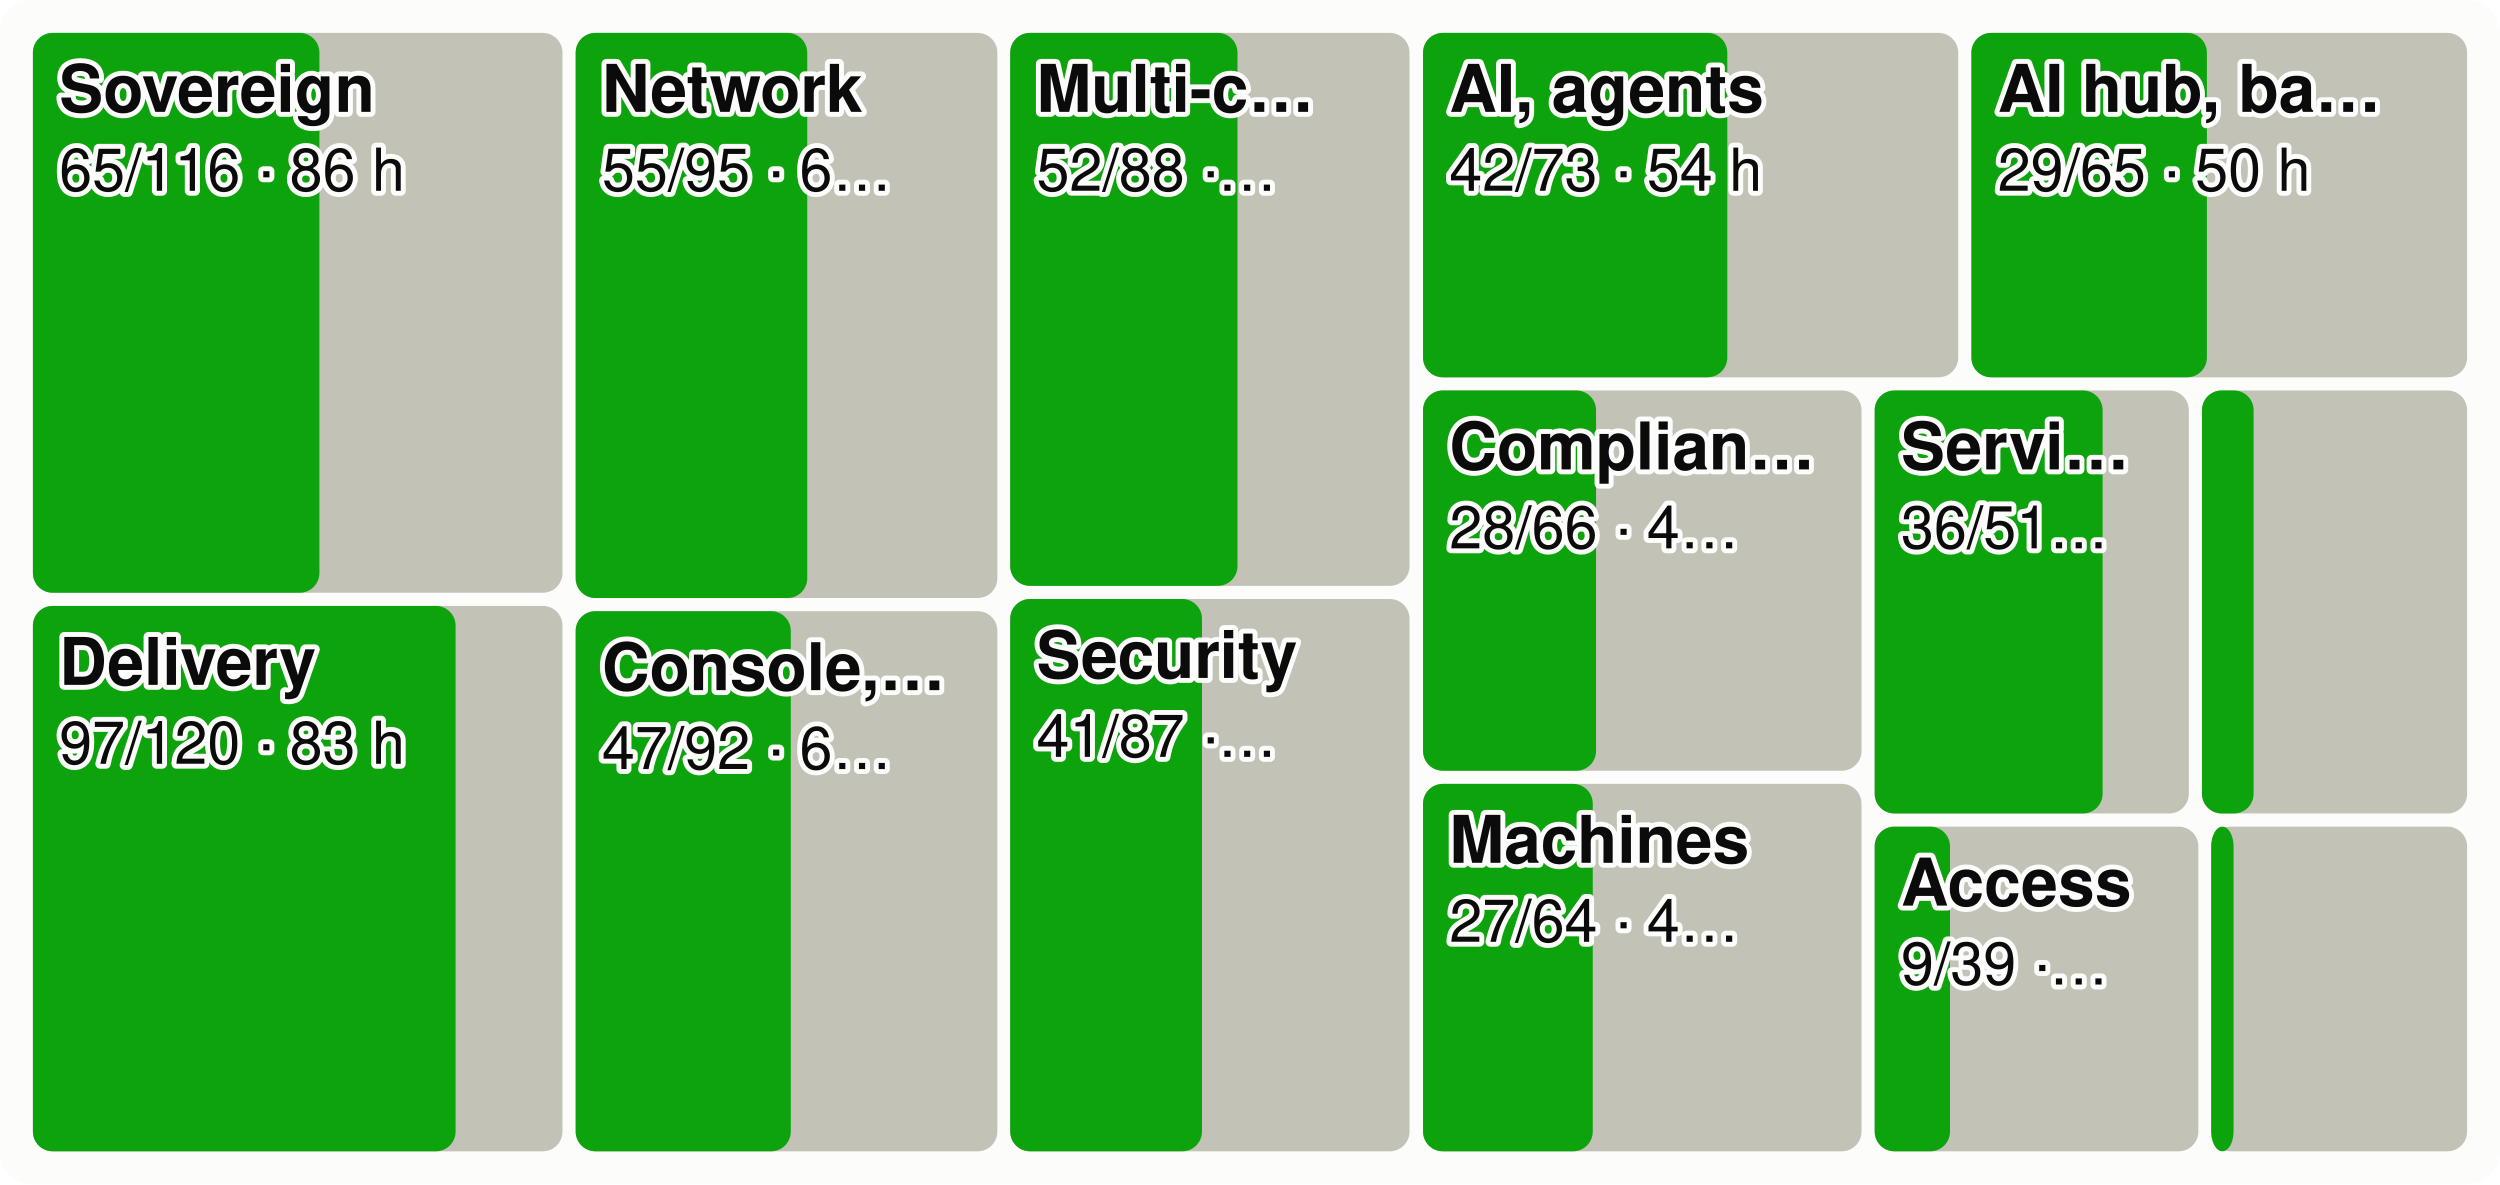
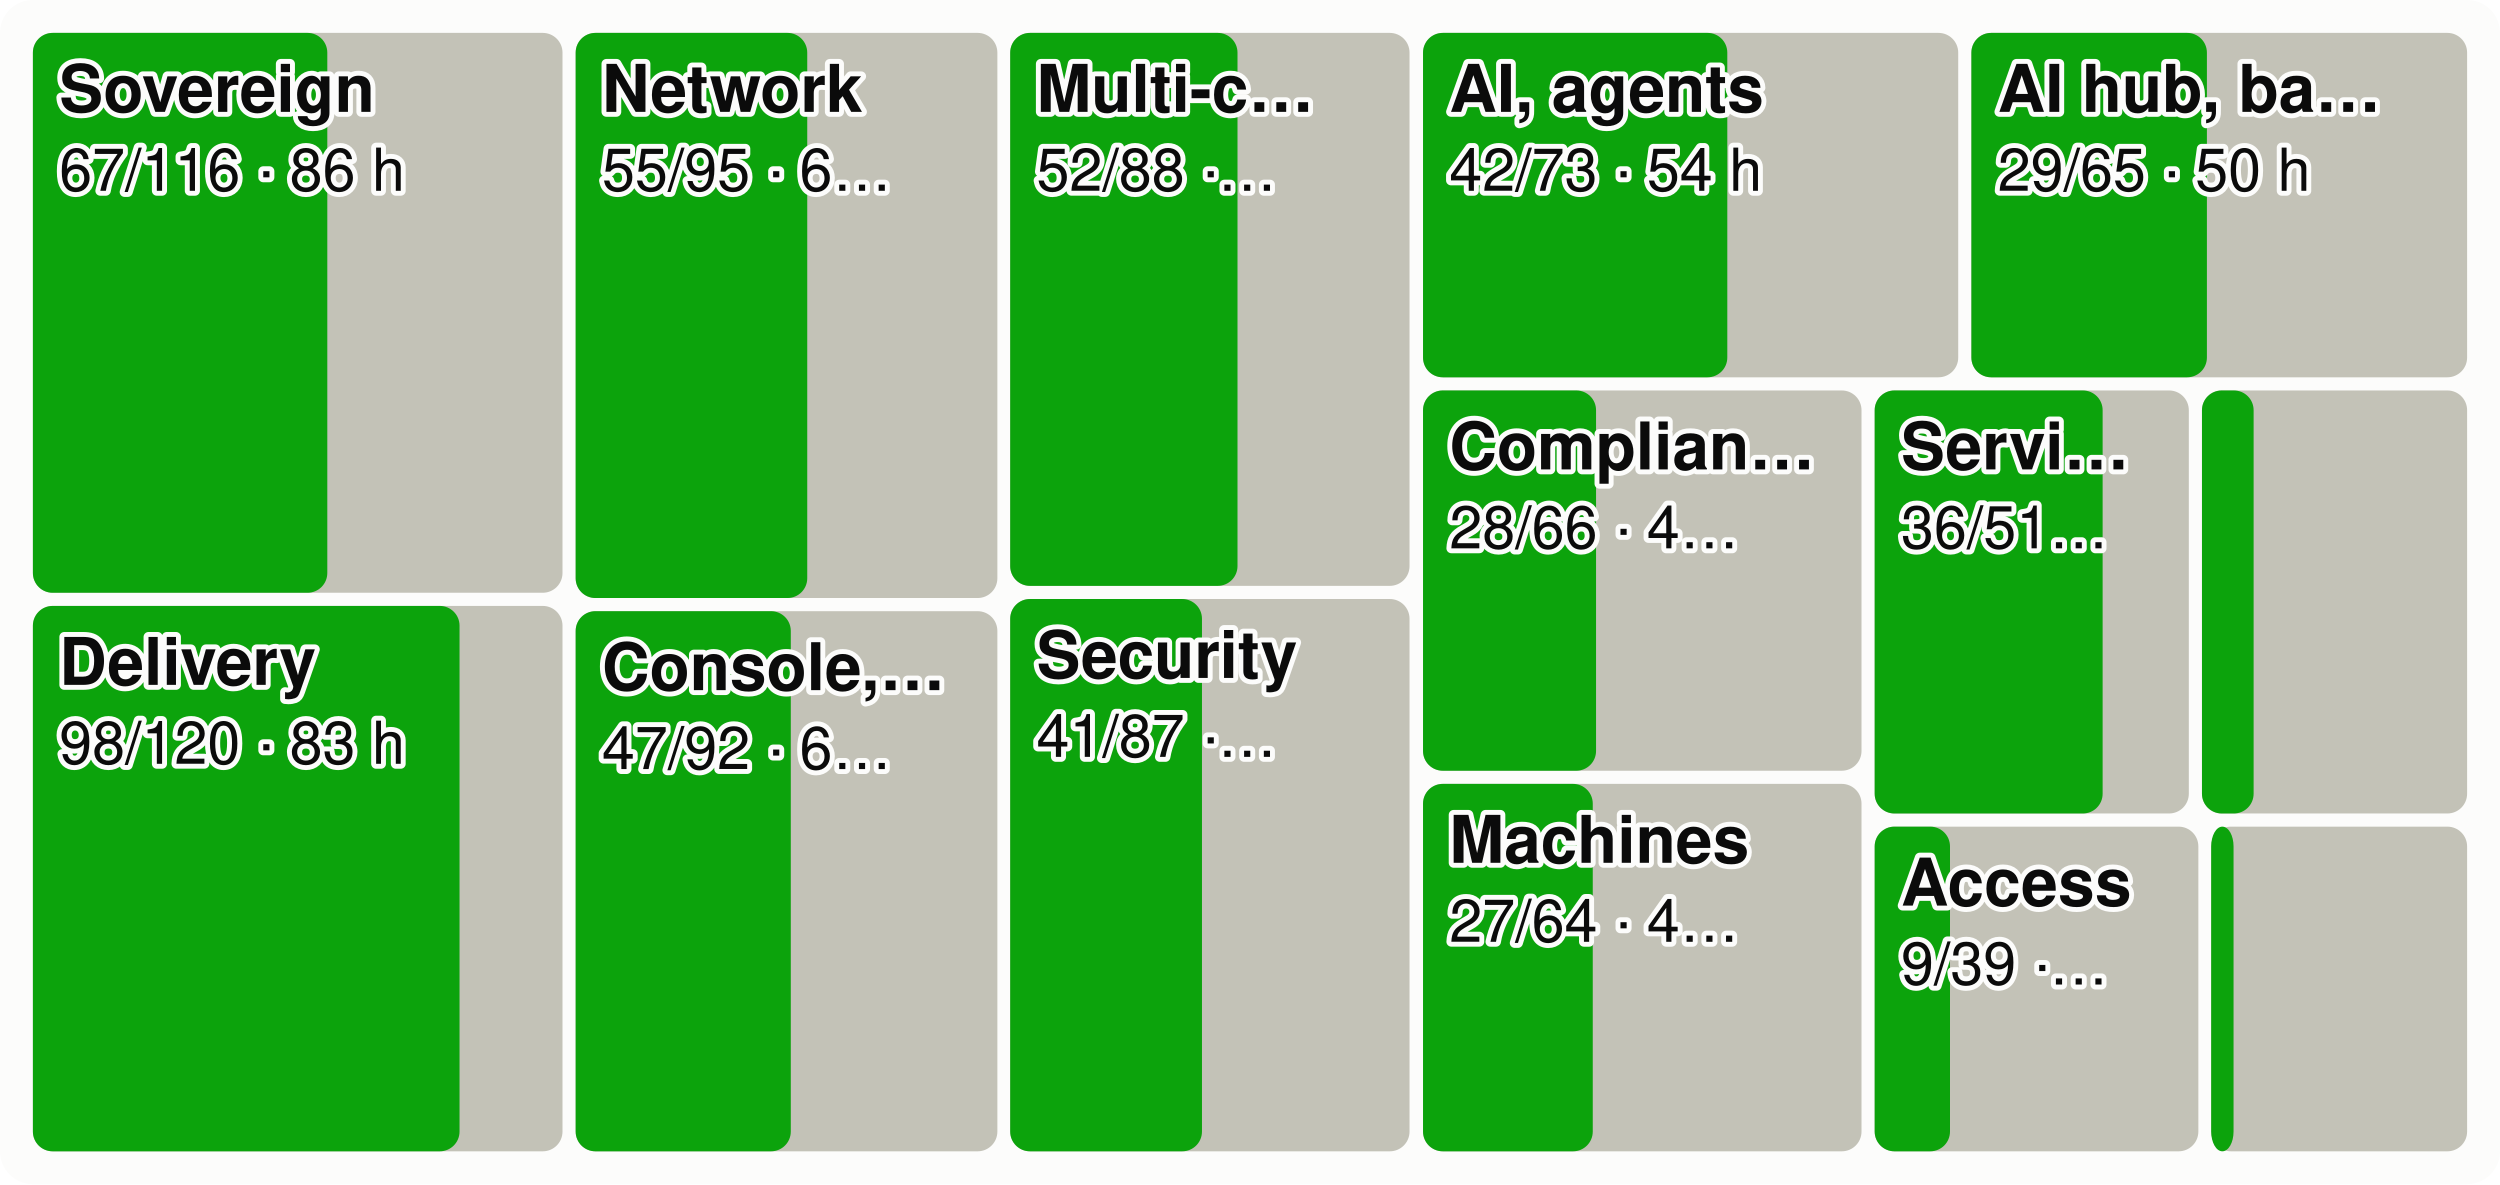
<svg xmlns="http://www.w3.org/2000/svg" viewBox="0 0 760 360" width="760" height="360" font-family="system-ui,-apple-system,Segoe UI,Helvetica,Arial,sans-serif" font-size="18" role="img" aria-label="Every product area as a tile sized by effort, the merged share in green">
  <style>.h{paint-order:stroke;stroke:#fcfcfb;stroke-width:3px;stroke-linejoin:round}.rg{stroke:#fcfcfb}@media (prefers-color-scheme: dark){.bg{fill:#1a1a19}.t1{fill:#f0efec}.t2{fill:#c3c2b7}.gr{stroke:#2c2c2a}.ax{stroke:#383835}.ld{stroke:#383835}.br{stroke:#c3c2b7}.m{stroke:#3987e5}.dp{stroke:#d95926}.v{stroke:#199e70}.i2{stroke:#c3c2b7}.i1{stroke:#f0efec}.f1{fill:#3987e5}.f2{fill:#d95926}.f3{fill:#199e70}.f4{fill:#c98500}.ev{fill:#c3c2b7}.inv{fill:#1a1a19}.done{fill:#cde2fb}.todo{fill:#52514e}.tile{fill:#262624}.h,.rg{stroke:#1a1a19}}</style>
  <rect width="760" height="360" rx="10" class="bg" fill="#fcfcfb" />
  <rect x="10.0" y="10.0" width="161.0" height="170.2" rx="6" class="todo" fill="#c3c2b7" />
-   <rect x="10.0" y="10.0" width="87.1" height="170.2" rx="6" class="gain" fill="#0ca30c" />
+   <rect x="10.0" y="10.0" width="89.5" height="170.2" rx="6" class="gain" fill="#0ca30c" />
  <text x="18.0" y="34.0" class="t1 h" fill="#0b0b0b" font-size="20" font-weight="600">Sovereign</text>
-   <text x="18.0" y="58.0" class="t1 h" fill="#0b0b0b" font-size="18">65/116 · 86 h</text>
+   <text x="18.0" y="58.0" class="t1 h" fill="#0b0b0b" font-size="18">67/116 · 86 h</text>
  <rect x="10.0" y="184.2" width="161.0" height="165.8" rx="6" class="todo" fill="#c3c2b7" />
-   <rect x="10.0" y="184.2" width="128.5" height="165.8" rx="6" class="gain" fill="#0ca30c" />
+   <rect x="10.0" y="184.2" width="129.7" height="165.8" rx="6" class="gain" fill="#0ca30c" />
  <text x="18.0" y="208.2" class="t1 h" fill="#0b0b0b" font-size="20" font-weight="600">Delivery</text>
-   <text x="18.0" y="232.2" class="t1 h" fill="#0b0b0b" font-size="18">97/120 · 83 h</text>
+   <text x="18.0" y="232.2" class="t1 h" fill="#0b0b0b" font-size="18">98/120 · 83 h</text>
  <rect x="175.0" y="10.0" width="128.2" height="171.8" rx="6" class="todo" fill="#c3c2b7" />
  <rect x="175.0" y="10.0" width="70.4" height="171.8" rx="6" class="gain" fill="#0ca30c" />
  <text x="183.0" y="34.0" class="t1 h" fill="#0b0b0b" font-size="20" font-weight="600">Network</text>
  <text x="183.0" y="58.0" class="t1 h" fill="#0b0b0b" font-size="18">55/95 · 6…</text>
  <rect x="175.0" y="185.8" width="128.2" height="164.2" rx="6" class="todo" fill="#c3c2b7" />
  <rect x="175.0" y="185.8" width="65.4" height="164.2" rx="6" class="gain" fill="#0ca30c" />
  <text x="183.0" y="209.8" class="t1 h" fill="#0b0b0b" font-size="20" font-weight="600">Console,…</text>
  <text x="183.0" y="233.8" class="t1 h" fill="#0b0b0b" font-size="18">47/92 · 6…</text>
  <rect x="307.1" y="10.0" width="121.4" height="168.1" rx="6" class="todo" fill="#c3c2b7" />
  <rect x="307.1" y="10.0" width="69.1" height="168.1" rx="6" class="gain" fill="#0ca30c" />
  <text x="315.1" y="34.0" class="t1 h" fill="#0b0b0b" font-size="20" font-weight="600">Multi-c…</text>
  <text x="315.1" y="58.0" class="t1 h" fill="#0b0b0b" font-size="18">52/88 ·…</text>
  <rect x="307.1" y="182.1" width="121.4" height="167.9" rx="6" class="todo" fill="#c3c2b7" />
  <rect x="307.1" y="182.1" width="58.3" height="167.9" rx="6" class="gain" fill="#0ca30c" />
  <text x="315.1" y="206.1" class="t1 h" fill="#0b0b0b" font-size="20" font-weight="600">Security</text>
  <text x="315.1" y="230.1" class="t1 h" fill="#0b0b0b" font-size="18">41/87 ·…</text>
  <rect x="432.6" y="10.0" width="162.7" height="104.7" rx="6" class="todo" fill="#c3c2b7" />
  <rect x="432.6" y="10.0" width="92.5" height="104.7" rx="6" class="gain" fill="#0ca30c" />
  <text x="440.6" y="34.0" class="t1 h" fill="#0b0b0b" font-size="20" font-weight="600">AI, agents</text>
  <text x="440.6" y="58.0" class="t1 h" fill="#0b0b0b" font-size="18">42/73 · 54 h</text>
  <rect x="599.3" y="10.0" width="150.7" height="104.7" rx="6" class="todo" fill="#c3c2b7" />
  <rect x="599.3" y="10.0" width="71.6" height="104.7" rx="6" class="gain" fill="#0ca30c" />
  <text x="607.3" y="34.0" class="t1 h" fill="#0b0b0b" font-size="20" font-weight="600">AI hub, ba…</text>
  <text x="607.3" y="58.0" class="t1 h" fill="#0b0b0b" font-size="18">29/65 · 50 h</text>
  <rect x="432.6" y="118.7" width="133.3" height="115.6" rx="6" class="todo" fill="#c3c2b7" />
  <rect x="432.6" y="118.7" width="52.6" height="115.6" rx="6" class="gain" fill="#0ca30c" />
  <text x="440.6" y="142.7" class="t1 h" fill="#0b0b0b" font-size="20" font-weight="600">Complian…</text>
  <text x="440.6" y="166.7" class="t1 h" fill="#0b0b0b" font-size="18">28/66 · 4…</text>
  <rect x="432.6" y="238.3" width="133.3" height="111.7" rx="6" class="todo" fill="#c3c2b7" />
  <rect x="432.6" y="238.3" width="51.6" height="111.7" rx="6" class="gain" fill="#0ca30c" />
  <text x="440.6" y="262.3" class="t1 h" fill="#0b0b0b" font-size="20" font-weight="600">Machines</text>
  <text x="440.6" y="286.3" class="t1 h" fill="#0b0b0b" font-size="18">27/64 · 4…</text>
  <rect x="569.9" y="118.7" width="95.5" height="128.6" rx="6" class="todo" fill="#c3c2b7" />
  <rect x="569.9" y="118.7" width="69.3" height="128.6" rx="6" class="gain" fill="#0ca30c" />
  <text x="577.9" y="142.7" class="t1 h" fill="#0b0b0b" font-size="20" font-weight="600">Servi…</text>
  <text x="577.9" y="166.7" class="t1 h" fill="#0b0b0b" font-size="18">36/51…</text>
  <rect x="669.4" y="118.7" width="80.6" height="128.6" rx="6" class="todo" fill="#c3c2b7" />
  <rect x="669.4" y="118.7" width="15.7" height="128.6" rx="6" class="gain" fill="#0ca30c" />
  <rect x="569.9" y="251.3" width="98.4" height="98.7" rx="6" class="todo" fill="#c3c2b7" />
  <rect x="569.9" y="251.3" width="22.9" height="98.7" rx="6" class="gain" fill="#0ca30c" />
  <text x="577.9" y="275.3" class="t1 h" fill="#0b0b0b" font-size="20" font-weight="600">Access</text>
  <text x="577.9" y="299.3" class="t1 h" fill="#0b0b0b" font-size="18">9/39 ·…</text>
  <rect x="672.2" y="251.3" width="77.8" height="98.7" rx="6" class="todo" fill="#c3c2b7" />
  <rect x="672.2" y="251.3" width="6.8" height="98.7" rx="6" class="gain" fill="#0ca30c" />
</svg>
